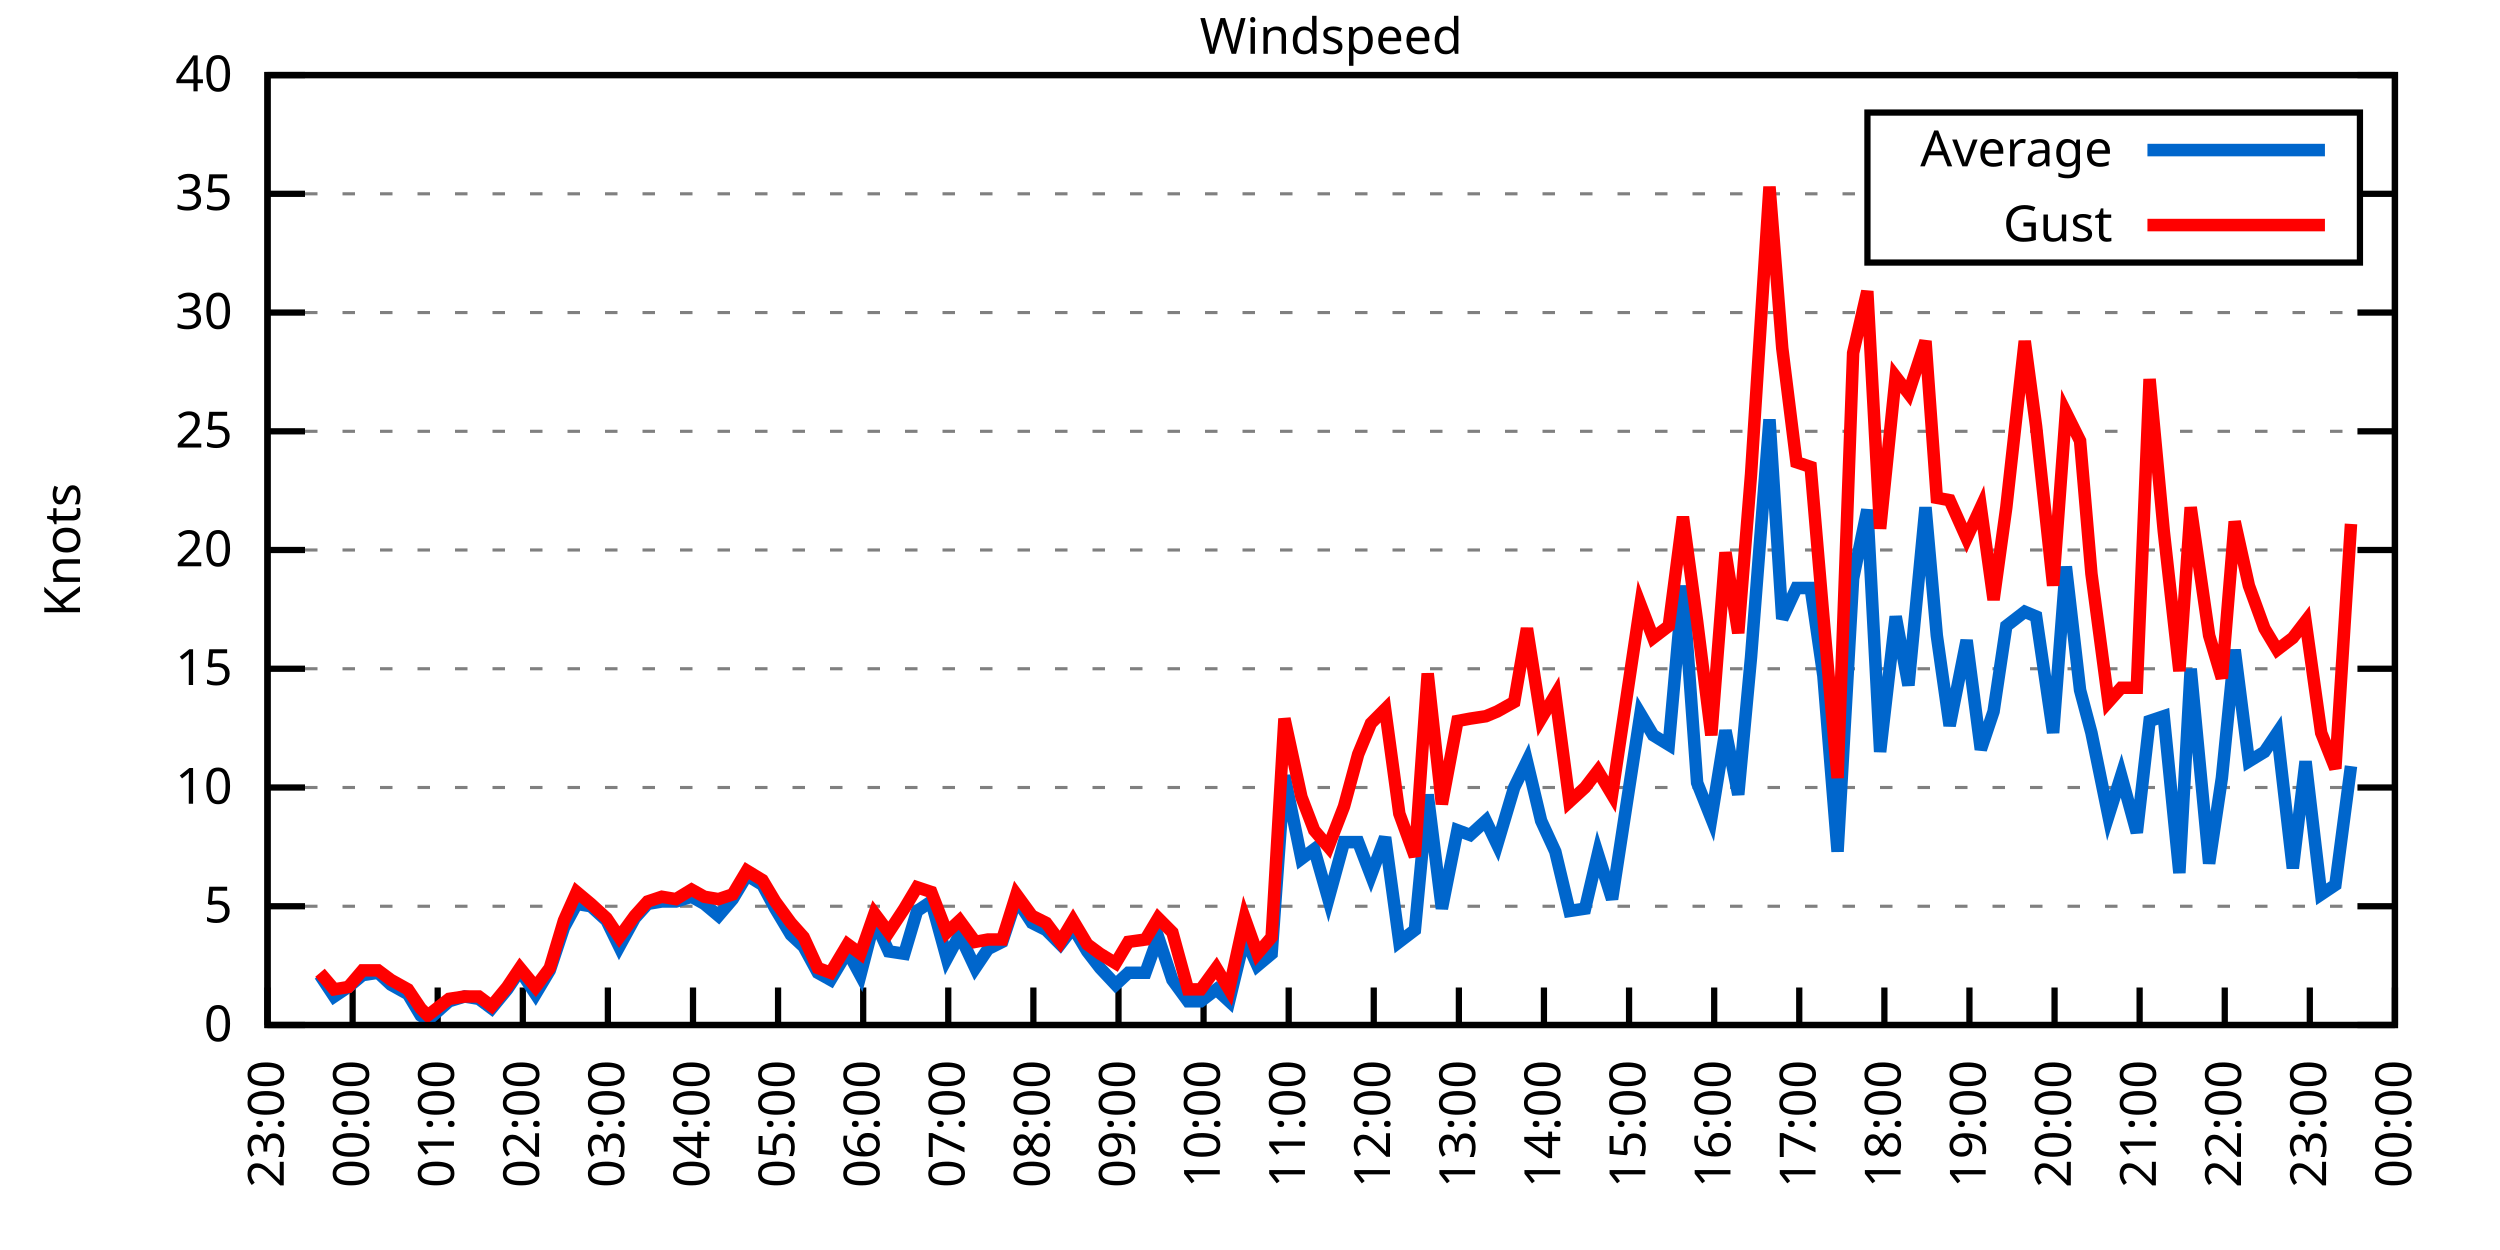
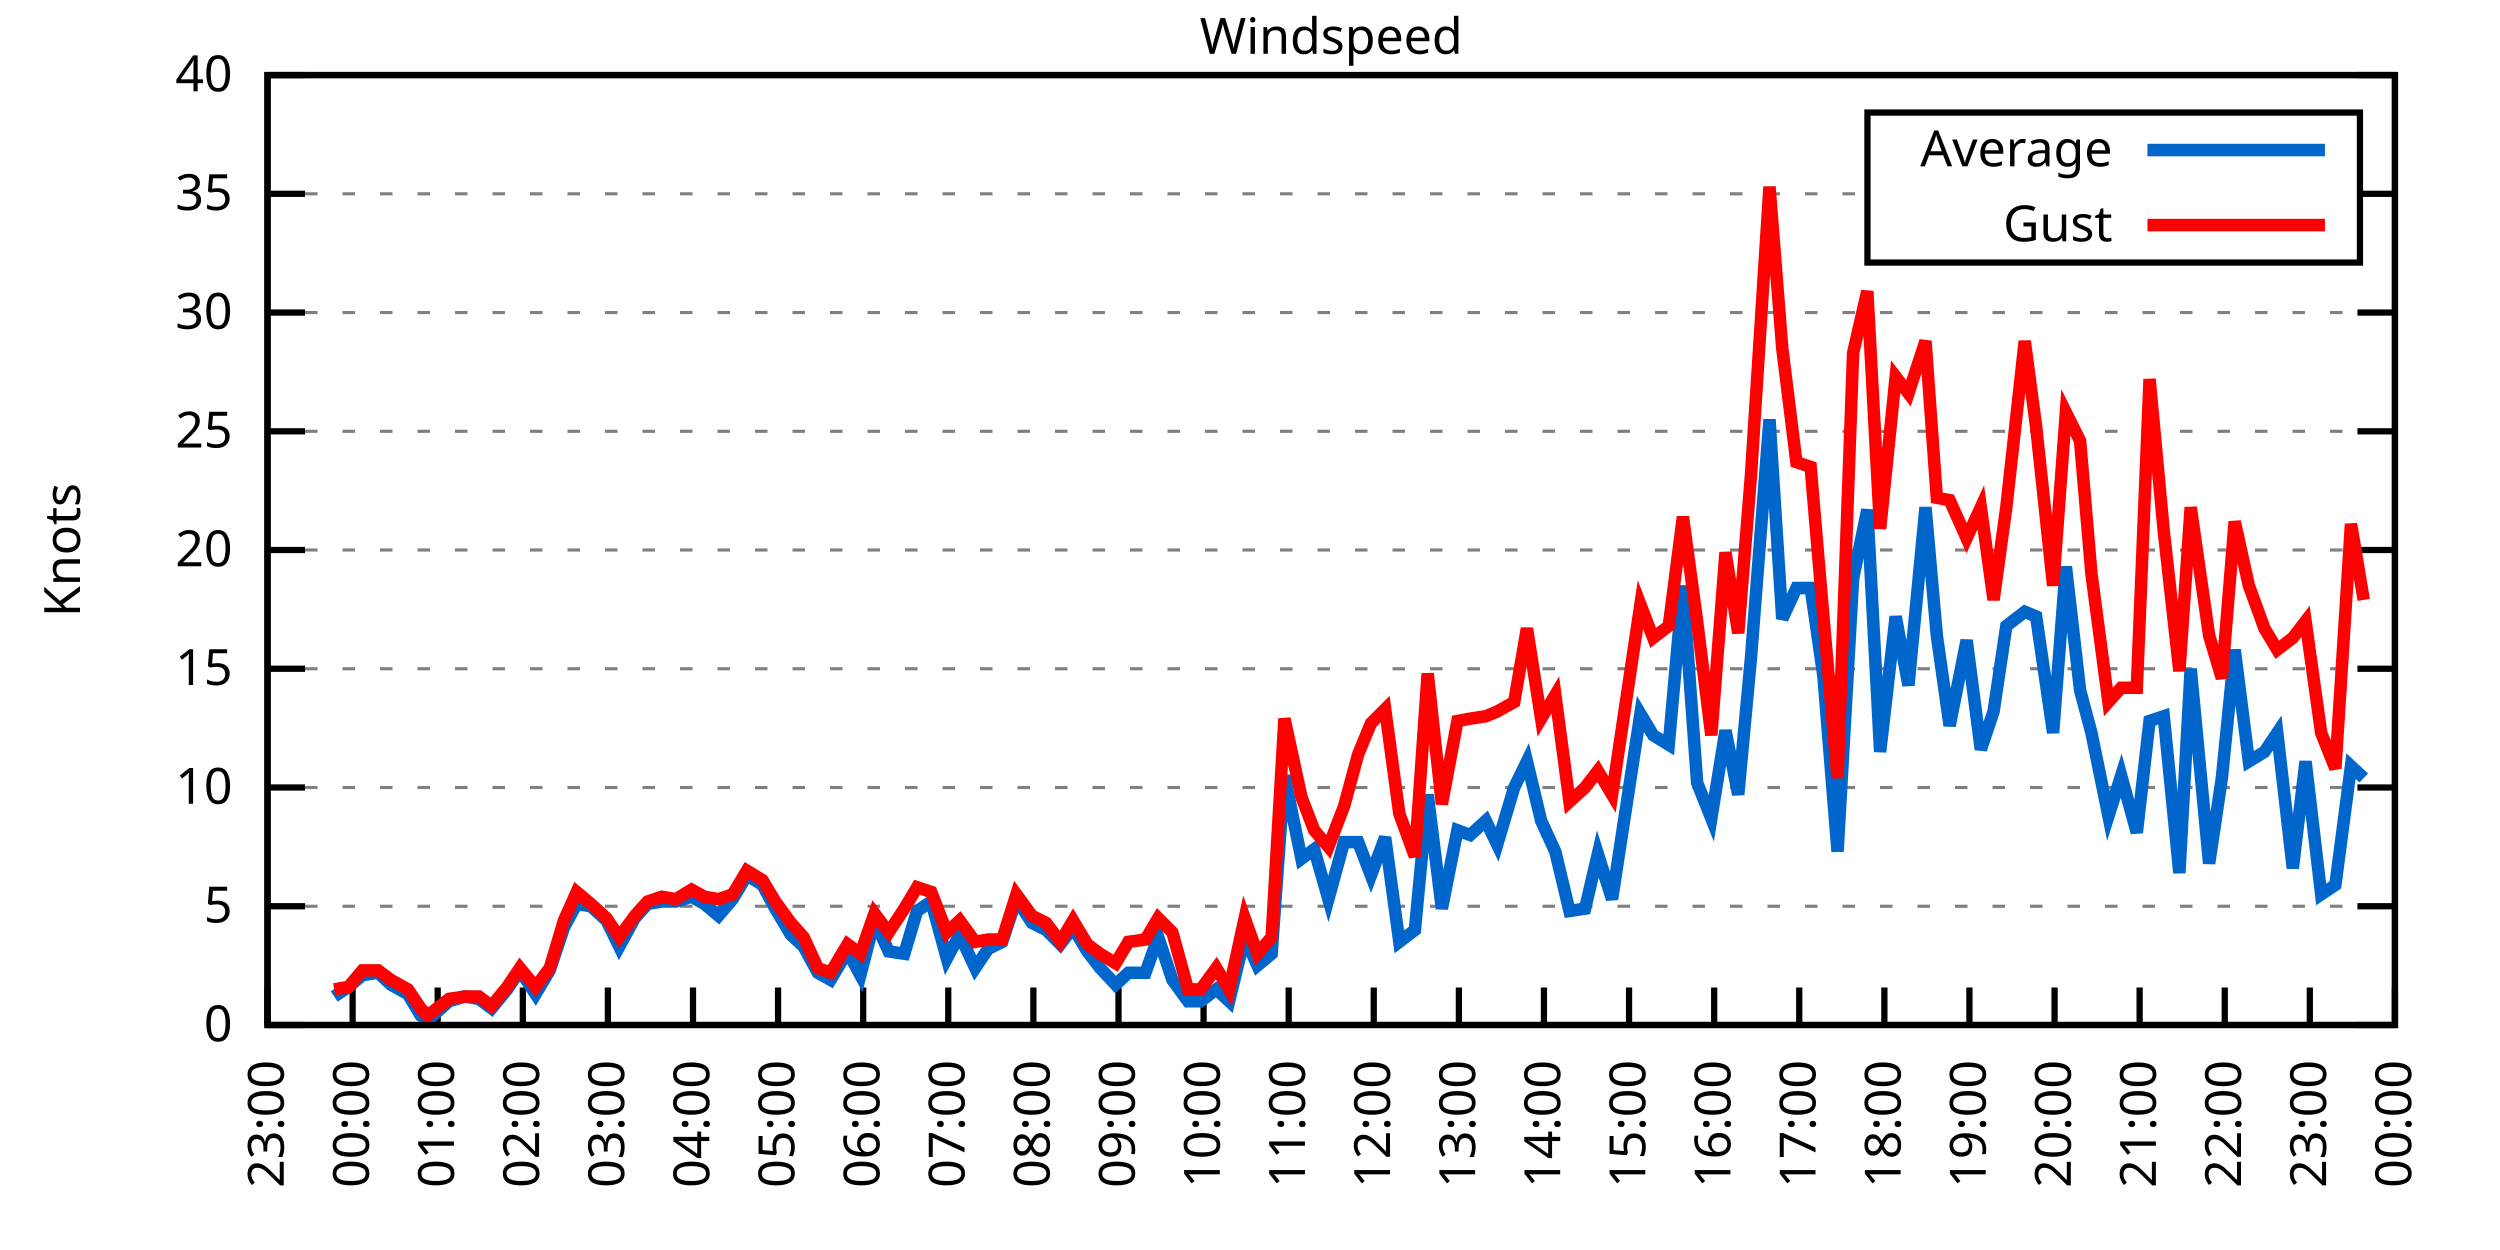
<svg xmlns="http://www.w3.org/2000/svg" xmlns:xlink="http://www.w3.org/1999/xlink" width="400" height="200" viewBox="0 0 400 200">
  <g id="gnuplot_canvas">
    <rect x="0" y="0" width="400" height="200" fill="none" />
    <defs>
      <circle id="gpDot" r="0.5" stroke-width="0.5" stroke="currentColor" />
      <path id="gpPt0" stroke-width="0.333" stroke="currentColor" d="M-1,0 h2 M0,-1 v2" />
      <path id="gpPt1" stroke-width="0.333" stroke="currentColor" d="M-1,-1 L1,1 M1,-1 L-1,1" />
      <path id="gpPt2" stroke-width="0.333" stroke="currentColor" d="M-1,0 L1,0 M0,-1 L0,1 M-1,-1 L1,1 M-1,1 L1,-1" />
      <rect id="gpPt3" stroke-width="0.333" stroke="currentColor" x="-1" y="-1" width="2" height="2" />
      <rect id="gpPt4" stroke-width="0.333" stroke="currentColor" fill="currentColor" x="-1" y="-1" width="2" height="2" />
      <circle id="gpPt5" stroke-width="0.333" stroke="currentColor" cx="0" cy="0" r="1" />
      <use xlink:href="#gpPt5" id="gpPt6" fill="currentColor" stroke="none" />
      <path id="gpPt7" stroke-width="0.333" stroke="currentColor" d="M0,-1.33 L-1.33,0.67 L1.33,0.67 z" />
      <use xlink:href="#gpPt7" id="gpPt8" fill="currentColor" stroke="none" />
      <use xlink:href="#gpPt7" id="gpPt9" stroke="currentColor" transform="rotate(180)" />
      <use xlink:href="#gpPt9" id="gpPt10" fill="currentColor" stroke="none" />
      <use xlink:href="#gpPt3" id="gpPt11" stroke="currentColor" transform="rotate(45)" />
      <use xlink:href="#gpPt11" id="gpPt12" fill="currentColor" stroke="none" />
      <path id="gpPt13" stroke-width="0.333" stroke="currentColor" d="M0,1.330 L1.265,0.411 L0.782,-1.067 L-0.782,-1.076 L-1.265,0.411 z" />
      <use xlink:href="#gpPt13" id="gpPt14" fill="currentColor" stroke="none" />
      <filter id="textbox" filterUnits="objectBoundingBox" x="0" y="0" height="1" width="1">
        <feFlood flood-color="white" flood-opacity="1" result="bgnd" />
        <feComposite in="SourceGraphic" in2="bgnd" operator="atop" />
      </filter>
      <filter id="greybox" filterUnits="objectBoundingBox" x="0" y="0" height="1" width="1">
        <feFlood flood-color="lightgrey" flood-opacity="1" result="grey" />
        <feComposite in="SourceGraphic" in2="grey" operator="atop" />
      </filter>
    </defs>
    <g fill="none" color="white" stroke="currentColor" stroke-width="1.00" stroke-linecap="butt" stroke-linejoin="miter">
</g>
    <g fill="none" color="black" stroke="currentColor" stroke-width="1.00" stroke-linecap="butt" stroke-linejoin="miter">
      <g stroke="none" shape-rendering="crispEdges">
        <polygon fill="rgb(255, 255, 255)" points="42.80,164.00 383.18,164.00 383.18,12.02 42.80,12.02 " />
      </g>
    </g>
    <g fill="none" color="black" stroke="currentColor" stroke-width="1.00" stroke-linecap="butt" stroke-linejoin="miter">
</g>
    <g fill="none" color="black" stroke="black" stroke-width="0.50" stroke-linecap="butt" stroke-linejoin="miter">
</g>
    <g fill="none" color="gray" stroke="currentColor" stroke-width="0.50" stroke-linecap="butt" stroke-linejoin="miter">
      <path stroke="gray" stroke-dasharray="2,4" class="gridline" d="M42.80,164.00 L383.19,164.00  " />
    </g>
    <g fill="none" color="gray" stroke="gray" stroke-width="1.00" stroke-linecap="butt" stroke-linejoin="miter">
</g>
    <g fill="none" color="black" stroke="currentColor" stroke-width="1.00" stroke-linecap="butt" stroke-linejoin="miter">
      <path stroke="black" d="M42.80,164.00 L48.80,164.00 M383.19,164.00 L377.19,164.00  " />
      <g transform="translate(37.20,166.60)" stroke="none" fill="black" font-family="Sans" font-size="8.00" text-anchor="end">
        <text>
          <tspan font-family="Sans"> 0</tspan>
        </text>
      </g>
    </g>
    <g fill="none" color="black" stroke="currentColor" stroke-width="1.00" stroke-linecap="butt" stroke-linejoin="miter">
</g>
    <g fill="none" color="black" stroke="black" stroke-width="0.50" stroke-linecap="butt" stroke-linejoin="miter">
</g>
    <g fill="none" color="gray" stroke="currentColor" stroke-width="0.50" stroke-linecap="butt" stroke-linejoin="miter">
      <path stroke="gray" stroke-dasharray="2,4" class="gridline" d="M42.80,145.00 L383.19,145.00  " />
    </g>
    <g fill="none" color="gray" stroke="gray" stroke-width="1.00" stroke-linecap="butt" stroke-linejoin="miter">
</g>
    <g fill="none" color="black" stroke="currentColor" stroke-width="1.00" stroke-linecap="butt" stroke-linejoin="miter">
      <path stroke="black" d="M42.80,145.00 L48.80,145.00 M383.19,145.00 L377.19,145.00  " />
      <g transform="translate(37.20,147.60)" stroke="none" fill="black" font-family="Sans" font-size="8.00" text-anchor="end">
        <text>
          <tspan font-family="Sans"> 5</tspan>
        </text>
      </g>
    </g>
    <g fill="none" color="black" stroke="currentColor" stroke-width="1.00" stroke-linecap="butt" stroke-linejoin="miter">
</g>
    <g fill="none" color="black" stroke="black" stroke-width="0.50" stroke-linecap="butt" stroke-linejoin="miter">
</g>
    <g fill="none" color="gray" stroke="currentColor" stroke-width="0.50" stroke-linecap="butt" stroke-linejoin="miter">
      <path stroke="gray" stroke-dasharray="2,4" class="gridline" d="M42.80,126.00 L383.19,126.00  " />
    </g>
    <g fill="none" color="gray" stroke="gray" stroke-width="1.00" stroke-linecap="butt" stroke-linejoin="miter">
</g>
    <g fill="none" color="black" stroke="currentColor" stroke-width="1.00" stroke-linecap="butt" stroke-linejoin="miter">
      <path stroke="black" d="M42.80,126.00 L48.80,126.00 M383.19,126.00 L377.19,126.00  " />
      <g transform="translate(37.20,128.60)" stroke="none" fill="black" font-family="Sans" font-size="8.00" text-anchor="end">
        <text>
          <tspan font-family="Sans"> 10</tspan>
        </text>
      </g>
    </g>
    <g fill="none" color="black" stroke="currentColor" stroke-width="1.00" stroke-linecap="butt" stroke-linejoin="miter">
</g>
    <g fill="none" color="black" stroke="black" stroke-width="0.50" stroke-linecap="butt" stroke-linejoin="miter">
</g>
    <g fill="none" color="gray" stroke="currentColor" stroke-width="0.50" stroke-linecap="butt" stroke-linejoin="miter">
      <path stroke="gray" stroke-dasharray="2,4" class="gridline" d="M42.80,107.00 L383.19,107.00  " />
    </g>
    <g fill="none" color="gray" stroke="gray" stroke-width="1.00" stroke-linecap="butt" stroke-linejoin="miter">
</g>
    <g fill="none" color="black" stroke="currentColor" stroke-width="1.00" stroke-linecap="butt" stroke-linejoin="miter">
      <path stroke="black" d="M42.80,107.00 L48.80,107.00 M383.19,107.00 L377.19,107.00  " />
      <g transform="translate(37.20,109.60)" stroke="none" fill="black" font-family="Sans" font-size="8.00" text-anchor="end">
        <text>
          <tspan font-family="Sans"> 15</tspan>
        </text>
      </g>
    </g>
    <g fill="none" color="black" stroke="currentColor" stroke-width="1.00" stroke-linecap="butt" stroke-linejoin="miter">
</g>
    <g fill="none" color="black" stroke="black" stroke-width="0.50" stroke-linecap="butt" stroke-linejoin="miter">
</g>
    <g fill="none" color="gray" stroke="currentColor" stroke-width="0.50" stroke-linecap="butt" stroke-linejoin="miter">
      <path stroke="gray" stroke-dasharray="2,4" class="gridline" d="M42.80,88.00 L383.19,88.00  " />
    </g>
    <g fill="none" color="gray" stroke="gray" stroke-width="1.00" stroke-linecap="butt" stroke-linejoin="miter">
</g>
    <g fill="none" color="black" stroke="currentColor" stroke-width="1.00" stroke-linecap="butt" stroke-linejoin="miter">
      <path stroke="black" d="M42.80,88.00 L48.80,88.00 M383.19,88.00 L377.19,88.00  " />
      <g transform="translate(37.20,90.60)" stroke="none" fill="black" font-family="Sans" font-size="8.00" text-anchor="end">
        <text>
          <tspan font-family="Sans"> 20</tspan>
        </text>
      </g>
    </g>
    <g fill="none" color="black" stroke="currentColor" stroke-width="1.00" stroke-linecap="butt" stroke-linejoin="miter">
</g>
    <g fill="none" color="black" stroke="black" stroke-width="0.50" stroke-linecap="butt" stroke-linejoin="miter">
</g>
    <g fill="none" color="gray" stroke="currentColor" stroke-width="0.50" stroke-linecap="butt" stroke-linejoin="miter">
      <path stroke="gray" stroke-dasharray="2,4" class="gridline" d="M42.80,69.01 L383.19,69.01  " />
    </g>
    <g fill="none" color="gray" stroke="gray" stroke-width="1.00" stroke-linecap="butt" stroke-linejoin="miter">
</g>
    <g fill="none" color="black" stroke="currentColor" stroke-width="1.00" stroke-linecap="butt" stroke-linejoin="miter">
      <path stroke="black" d="M42.80,69.01 L48.80,69.01 M383.19,69.01 L377.19,69.01  " />
      <g transform="translate(37.20,71.61)" stroke="none" fill="black" font-family="Sans" font-size="8.00" text-anchor="end">
        <text>
          <tspan font-family="Sans"> 25</tspan>
        </text>
      </g>
    </g>
    <g fill="none" color="black" stroke="currentColor" stroke-width="1.00" stroke-linecap="butt" stroke-linejoin="miter">
</g>
    <g fill="none" color="black" stroke="black" stroke-width="0.50" stroke-linecap="butt" stroke-linejoin="miter">
</g>
    <g fill="none" color="gray" stroke="currentColor" stroke-width="0.50" stroke-linecap="butt" stroke-linejoin="miter">
      <path stroke="gray" stroke-dasharray="2,4" class="gridline" d="M42.80,50.01 L383.19,50.01  " />
    </g>
    <g fill="none" color="gray" stroke="gray" stroke-width="1.00" stroke-linecap="butt" stroke-linejoin="miter">
</g>
    <g fill="none" color="black" stroke="currentColor" stroke-width="1.00" stroke-linecap="butt" stroke-linejoin="miter">
      <path stroke="black" d="M42.80,50.01 L48.80,50.01 M383.19,50.01 L377.19,50.01  " />
      <g transform="translate(37.20,52.61)" stroke="none" fill="black" font-family="Sans" font-size="8.00" text-anchor="end">
        <text>
          <tspan font-family="Sans"> 30</tspan>
        </text>
      </g>
    </g>
    <g fill="none" color="black" stroke="currentColor" stroke-width="1.00" stroke-linecap="butt" stroke-linejoin="miter">
</g>
    <g fill="none" color="black" stroke="black" stroke-width="0.50" stroke-linecap="butt" stroke-linejoin="miter">
</g>
    <g fill="none" color="gray" stroke="currentColor" stroke-width="0.50" stroke-linecap="butt" stroke-linejoin="miter">
      <path stroke="gray" stroke-dasharray="2,4" class="gridline" d="M42.80,31.01 L298.79,31.01 M377.59,31.01 L383.19,31.01  " />
    </g>
    <g fill="none" color="gray" stroke="gray" stroke-width="1.00" stroke-linecap="butt" stroke-linejoin="miter">
</g>
    <g fill="none" color="black" stroke="currentColor" stroke-width="1.00" stroke-linecap="butt" stroke-linejoin="miter">
      <path stroke="black" d="M42.80,31.01 L48.80,31.01 M383.19,31.01 L377.19,31.01  " />
      <g transform="translate(37.20,33.61)" stroke="none" fill="black" font-family="Sans" font-size="8.00" text-anchor="end">
        <text>
          <tspan font-family="Sans"> 35</tspan>
        </text>
      </g>
    </g>
    <g fill="none" color="black" stroke="currentColor" stroke-width="1.00" stroke-linecap="butt" stroke-linejoin="miter">
</g>
    <g fill="none" color="black" stroke="black" stroke-width="0.50" stroke-linecap="butt" stroke-linejoin="miter">
</g>
    <g fill="none" color="gray" stroke="currentColor" stroke-width="0.50" stroke-linecap="butt" stroke-linejoin="miter">
      <path stroke="gray" stroke-dasharray="2,4" class="gridline" d="M42.80,12.01 L383.19,12.01  " />
    </g>
    <g fill="none" color="gray" stroke="gray" stroke-width="1.00" stroke-linecap="butt" stroke-linejoin="miter">
</g>
    <g fill="none" color="black" stroke="currentColor" stroke-width="1.00" stroke-linecap="butt" stroke-linejoin="miter">
      <path stroke="black" d="M42.80,12.01 L48.80,12.01 M383.19,12.01 L377.19,12.01  " />
      <g transform="translate(37.20,14.61)" stroke="none" fill="black" font-family="Sans" font-size="8.00" text-anchor="end">
        <text>
          <tspan font-family="Sans"> 40</tspan>
        </text>
      </g>
    </g>
    <g fill="none" color="black" stroke="currentColor" stroke-width="1.00" stroke-linecap="butt" stroke-linejoin="miter">
      <path stroke="black" d="M42.80,164.00 L42.80,158.00  " />
      <g transform="translate(45.40,169.60) rotate(270.00)" stroke="none" fill="black" font-family="Sans" font-size="8.00" text-anchor="end">
        <text>
          <tspan font-family="Sans">23:00</tspan>
        </text>
      </g>
    </g>
    <g fill="none" color="black" stroke="currentColor" stroke-width="1.00" stroke-linecap="butt" stroke-linejoin="miter">
      <path stroke="black" d="M56.42,164.00 L56.42,158.00  " />
      <g transform="translate(59.02,169.60) rotate(270.00)" stroke="none" fill="black" font-family="Sans" font-size="8.00" text-anchor="end">
        <text>
          <tspan font-family="Sans">00:00</tspan>
        </text>
      </g>
    </g>
    <g fill="none" color="black" stroke="currentColor" stroke-width="1.00" stroke-linecap="butt" stroke-linejoin="miter">
      <path stroke="black" d="M70.03,164.00 L70.03,158.00  " />
      <g transform="translate(72.63,169.60) rotate(270.00)" stroke="none" fill="black" font-family="Sans" font-size="8.00" text-anchor="end">
        <text>
          <tspan font-family="Sans">01:00</tspan>
        </text>
      </g>
    </g>
    <g fill="none" color="black" stroke="currentColor" stroke-width="1.00" stroke-linecap="butt" stroke-linejoin="miter">
      <path stroke="black" d="M83.65,164.00 L83.65,158.00  " />
      <g transform="translate(86.25,169.60) rotate(270.00)" stroke="none" fill="black" font-family="Sans" font-size="8.00" text-anchor="end">
        <text>
          <tspan font-family="Sans">02:00</tspan>
        </text>
      </g>
    </g>
    <g fill="none" color="black" stroke="currentColor" stroke-width="1.00" stroke-linecap="butt" stroke-linejoin="miter">
      <path stroke="black" d="M97.26,164.00 L97.26,158.00  " />
      <g transform="translate(99.86,169.60) rotate(270.00)" stroke="none" fill="black" font-family="Sans" font-size="8.00" text-anchor="end">
        <text>
          <tspan font-family="Sans">03:00</tspan>
        </text>
      </g>
    </g>
    <g fill="none" color="black" stroke="currentColor" stroke-width="1.00" stroke-linecap="butt" stroke-linejoin="miter">
      <path stroke="black" d="M110.88,164.00 L110.88,158.00  " />
      <g transform="translate(113.48,169.60) rotate(270.00)" stroke="none" fill="black" font-family="Sans" font-size="8.00" text-anchor="end">
        <text>
          <tspan font-family="Sans">04:00</tspan>
        </text>
      </g>
    </g>
    <g fill="none" color="black" stroke="currentColor" stroke-width="1.00" stroke-linecap="butt" stroke-linejoin="miter">
      <path stroke="black" d="M124.49,164.00 L124.49,158.00  " />
      <g transform="translate(127.09,169.60) rotate(270.00)" stroke="none" fill="black" font-family="Sans" font-size="8.00" text-anchor="end">
        <text>
          <tspan font-family="Sans">05:00</tspan>
        </text>
      </g>
    </g>
    <g fill="none" color="black" stroke="currentColor" stroke-width="1.00" stroke-linecap="butt" stroke-linejoin="miter">
      <path stroke="black" d="M138.11,164.00 L138.11,158.00  " />
      <g transform="translate(140.71,169.60) rotate(270.00)" stroke="none" fill="black" font-family="Sans" font-size="8.00" text-anchor="end">
        <text>
          <tspan font-family="Sans">06:00</tspan>
        </text>
      </g>
    </g>
    <g fill="none" color="black" stroke="currentColor" stroke-width="1.00" stroke-linecap="butt" stroke-linejoin="miter">
      <path stroke="black" d="M151.72,164.00 L151.72,158.00  " />
      <g transform="translate(154.32,169.60) rotate(270.00)" stroke="none" fill="black" font-family="Sans" font-size="8.00" text-anchor="end">
        <text>
          <tspan font-family="Sans">07:00</tspan>
        </text>
      </g>
    </g>
    <g fill="none" color="black" stroke="currentColor" stroke-width="1.00" stroke-linecap="butt" stroke-linejoin="miter">
      <path stroke="black" d="M165.34,164.00 L165.34,158.00  " />
      <g transform="translate(167.94,169.60) rotate(270.00)" stroke="none" fill="black" font-family="Sans" font-size="8.00" text-anchor="end">
        <text>
          <tspan font-family="Sans">08:00</tspan>
        </text>
      </g>
    </g>
    <g fill="none" color="black" stroke="currentColor" stroke-width="1.00" stroke-linecap="butt" stroke-linejoin="miter">
      <path stroke="black" d="M178.96,164.00 L178.96,158.00  " />
      <g transform="translate(181.56,169.60) rotate(270.00)" stroke="none" fill="black" font-family="Sans" font-size="8.00" text-anchor="end">
        <text>
          <tspan font-family="Sans">09:00</tspan>
        </text>
      </g>
    </g>
    <g fill="none" color="black" stroke="currentColor" stroke-width="1.00" stroke-linecap="butt" stroke-linejoin="miter">
      <path stroke="black" d="M192.57,164.00 L192.57,158.00  " />
      <g transform="translate(195.17,169.60) rotate(270.00)" stroke="none" fill="black" font-family="Sans" font-size="8.00" text-anchor="end">
        <text>
          <tspan font-family="Sans">10:00</tspan>
        </text>
      </g>
    </g>
    <g fill="none" color="black" stroke="currentColor" stroke-width="1.00" stroke-linecap="butt" stroke-linejoin="miter">
      <path stroke="black" d="M206.19,164.00 L206.19,158.00  " />
      <g transform="translate(208.79,169.60) rotate(270.00)" stroke="none" fill="black" font-family="Sans" font-size="8.00" text-anchor="end">
        <text>
          <tspan font-family="Sans">11:00</tspan>
        </text>
      </g>
    </g>
    <g fill="none" color="black" stroke="currentColor" stroke-width="1.00" stroke-linecap="butt" stroke-linejoin="miter">
      <path stroke="black" d="M219.80,164.00 L219.80,158.00  " />
      <g transform="translate(222.40,169.60) rotate(270.00)" stroke="none" fill="black" font-family="Sans" font-size="8.00" text-anchor="end">
        <text>
          <tspan font-family="Sans">12:00</tspan>
        </text>
      </g>
    </g>
    <g fill="none" color="black" stroke="currentColor" stroke-width="1.00" stroke-linecap="butt" stroke-linejoin="miter">
      <path stroke="black" d="M233.42,164.00 L233.42,158.00  " />
      <g transform="translate(236.02,169.60) rotate(270.00)" stroke="none" fill="black" font-family="Sans" font-size="8.00" text-anchor="end">
        <text>
          <tspan font-family="Sans">13:00</tspan>
        </text>
      </g>
    </g>
    <g fill="none" color="black" stroke="currentColor" stroke-width="1.00" stroke-linecap="butt" stroke-linejoin="miter">
      <path stroke="black" d="M247.03,164.00 L247.03,158.00  " />
      <g transform="translate(249.63,169.60) rotate(270.00)" stroke="none" fill="black" font-family="Sans" font-size="8.00" text-anchor="end">
        <text>
          <tspan font-family="Sans">14:00</tspan>
        </text>
      </g>
    </g>
    <g fill="none" color="black" stroke="currentColor" stroke-width="1.00" stroke-linecap="butt" stroke-linejoin="miter">
      <path stroke="black" d="M260.65,164.00 L260.65,158.00  " />
      <g transform="translate(263.25,169.60) rotate(270.00)" stroke="none" fill="black" font-family="Sans" font-size="8.00" text-anchor="end">
        <text>
          <tspan font-family="Sans">15:00</tspan>
        </text>
      </g>
    </g>
    <g fill="none" color="black" stroke="currentColor" stroke-width="1.00" stroke-linecap="butt" stroke-linejoin="miter">
      <path stroke="black" d="M274.27,164.00 L274.27,158.00  " />
      <g transform="translate(276.87,169.60) rotate(270.00)" stroke="none" fill="black" font-family="Sans" font-size="8.00" text-anchor="end">
        <text>
          <tspan font-family="Sans">16:00</tspan>
        </text>
      </g>
    </g>
    <g fill="none" color="black" stroke="currentColor" stroke-width="1.00" stroke-linecap="butt" stroke-linejoin="miter">
      <path stroke="black" d="M287.88,164.00 L287.88,158.00  " />
      <g transform="translate(290.48,169.60) rotate(270.00)" stroke="none" fill="black" font-family="Sans" font-size="8.00" text-anchor="end">
        <text>
          <tspan font-family="Sans">17:00</tspan>
        </text>
      </g>
    </g>
    <g fill="none" color="black" stroke="currentColor" stroke-width="1.00" stroke-linecap="butt" stroke-linejoin="miter">
      <path stroke="black" d="M301.50,164.00 L301.50,158.00  " />
      <g transform="translate(304.10,169.60) rotate(270.00)" stroke="none" fill="black" font-family="Sans" font-size="8.00" text-anchor="end">
        <text>
          <tspan font-family="Sans">18:00</tspan>
        </text>
      </g>
    </g>
    <g fill="none" color="black" stroke="currentColor" stroke-width="1.00" stroke-linecap="butt" stroke-linejoin="miter">
      <path stroke="black" d="M315.11,164.00 L315.11,158.00  " />
      <g transform="translate(317.71,169.60) rotate(270.00)" stroke="none" fill="black" font-family="Sans" font-size="8.00" text-anchor="end">
        <text>
          <tspan font-family="Sans">19:00</tspan>
        </text>
      </g>
    </g>
    <g fill="none" color="black" stroke="currentColor" stroke-width="1.00" stroke-linecap="butt" stroke-linejoin="miter">
      <path stroke="black" d="M328.73,164.00 L328.73,158.00  " />
      <g transform="translate(331.33,169.60) rotate(270.00)" stroke="none" fill="black" font-family="Sans" font-size="8.00" text-anchor="end">
        <text>
          <tspan font-family="Sans">20:00</tspan>
        </text>
      </g>
    </g>
    <g fill="none" color="black" stroke="currentColor" stroke-width="1.00" stroke-linecap="butt" stroke-linejoin="miter">
      <path stroke="black" d="M342.34,164.00 L342.34,158.00  " />
      <g transform="translate(344.94,169.60) rotate(270.00)" stroke="none" fill="black" font-family="Sans" font-size="8.00" text-anchor="end">
        <text>
          <tspan font-family="Sans">21:00</tspan>
        </text>
      </g>
    </g>
    <g fill="none" color="black" stroke="currentColor" stroke-width="1.00" stroke-linecap="butt" stroke-linejoin="miter">
      <path stroke="black" d="M355.96,164.00 L355.96,158.00  " />
      <g transform="translate(358.56,169.60) rotate(270.00)" stroke="none" fill="black" font-family="Sans" font-size="8.00" text-anchor="end">
        <text>
          <tspan font-family="Sans">22:00</tspan>
        </text>
      </g>
    </g>
    <g fill="none" color="black" stroke="currentColor" stroke-width="1.00" stroke-linecap="butt" stroke-linejoin="miter">
      <path stroke="black" d="M369.57,164.00 L369.57,158.00  " />
      <g transform="translate(372.17,169.60) rotate(270.00)" stroke="none" fill="black" font-family="Sans" font-size="8.00" text-anchor="end">
        <text>
          <tspan font-family="Sans">23:00</tspan>
        </text>
      </g>
    </g>
    <g fill="none" color="black" stroke="currentColor" stroke-width="1.00" stroke-linecap="butt" stroke-linejoin="miter">
      <path stroke="black" d="M383.19,164.00 L383.19,158.00  " />
      <g transform="translate(385.79,169.60) rotate(270.00)" stroke="none" fill="black" font-family="Sans" font-size="8.00" text-anchor="end">
        <text>
          <tspan font-family="Sans">00:00</tspan>
        </text>
      </g>
    </g>
    <g fill="none" color="black" stroke="currentColor" stroke-width="1.00" stroke-linecap="butt" stroke-linejoin="miter">
</g>
    <g fill="none" color="black" stroke="currentColor" stroke-width="1.00" stroke-linecap="butt" stroke-linejoin="miter">
      <path stroke="black" d="M42.80,12.01 L42.80,164.00 L383.19,164.00 L383.19,12.01 L42.80,12.01 Z  " />
    </g>
    <g fill="none" color="black" stroke="currentColor" stroke-width="1.00" stroke-linecap="butt" stroke-linejoin="miter">
</g>
    <g fill="none" color="black" stroke="currentColor" stroke-width="1.00" stroke-linecap="butt" stroke-linejoin="miter">
      <path stroke="black" d="M298.79,42.01 L298.79,18.01 L377.59,18.01 L377.59,42.01 L298.79,42.01 Z  " />
    </g>
    <g id="Windspeed_plot_1">
      <g fill="none" color="white" stroke="black" stroke-width="2.00" stroke-linecap="butt" stroke-linejoin="miter">
</g>
      <g fill="none" color="black" stroke="currentColor" stroke-width="2.00" stroke-linecap="butt" stroke-linejoin="miter">
        <g transform="translate(337.99,26.61)" stroke="none" fill="black" font-family="Sans" font-size="8.00" text-anchor="end">
          <text>
            <tspan font-family="Sans">Average</tspan>
          </text>
        </g>
      </g>
      <g fill="none" color="black" stroke="currentColor" stroke-width="2.00" stroke-linecap="butt" stroke-linejoin="miter">
-         <path stroke="rgb(  0, 102, 204)" d="M343.59,24.01 L371.99,24.01 M51.20,156.02 L53.47,159.44 L55.73,157.92 L58.00,156.02 L60.50,155.64 L62.54,157.54   L65.27,159.06 L67.31,162.48 L68.44,163.24 L71.85,160.20 L74.34,159.44 L76.61,159.82 L78.65,161.34 L81.15,158.30   L83.19,155.26 L85.69,159.06 L87.96,155.26 L90.23,148.42 L92.27,144.62 L94.54,145.00 L97.04,147.28 L99.08,151.46   L101.57,146.90 L103.62,144.62 L105.89,144.24 L108.15,144.24 L110.65,143.48 L112.69,144.62 L114.96,146.52 L117.23,143.86   L119.50,140.06 L122.00,141.58 L124.04,145.38 L126.54,149.56 L128.58,151.46 L130.85,155.64 L132.89,156.78 L135.61,152.22   L137.66,156.02 L139.92,147.28 L142.19,152.22 L144.69,152.60 L146.73,145.76 L149.00,144.24 L151.50,153.36 L153.54,149.56   L156.04,154.88 L158.08,151.84 L160.35,150.70 L162.62,143.86 L165.11,147.66 L167.38,148.80 L169.65,151.08 L171.69,148.42   L173.96,152.22 L176.01,154.88 L178.50,157.54 L180.54,155.64 L183.27,155.64 L185.31,149.94 L187.58,156.78 L190.08,160.20   L192.12,160.20 L194.61,158.30 L196.66,160.20 L199.15,149.94 L201.19,154.50 L203.46,152.60 L205.51,124.10 L208.23,137.40   L210.27,135.88 L212.54,143.86 L215.04,134.74 L217.31,134.74 L219.35,140.06 L221.62,133.98 L223.89,150.70 L226.38,148.80   L228.43,127.14 L230.70,145.38 L233.19,132.84 L235.23,133.60 L237.73,131.32 L239.55,135.12 L242.27,126.00 L244.31,121.82   L246.58,131.32 L248.85,136.26 L251.12,145.76 L253.61,145.38 L255.66,136.64 L257.93,143.86 L262.47,114.22 L264.51,117.64   L267.00,119.16 L269.27,93.70 L271.54,125.24 L273.81,130.94 L276.08,116.88 L278.12,127.14 L280.17,105.10 L283.12,67.11   L285.16,99.02 L287.43,94.08 L289.70,94.08 L291.74,108.14 L294.01,136.26 L296.50,92.56 L298.77,81.55 L300.82,120.30   L303.31,98.64 L305.35,109.66 L308.08,81.17 L309.89,101.68 L311.94,116.12 L314.66,102.44 L316.93,119.92 L318.97,113.84   L321.01,100.16 L323.96,97.88 L325.78,98.64 L328.50,117.26 L330.54,90.66 L332.81,110.42 L334.63,117.26 L337.35,130.56   L339.39,124.10 L341.89,133.22 L343.93,115.36 L346.20,114.60 L348.70,139.68 L350.51,107.00 L353.46,138.16 L355.50,124.48   L357.55,103.96 L359.82,121.82 L362.31,120.30 L364.36,117.26 L366.85,138.92 L368.89,121.82 L371.39,143.10 L373.66,141.58   L376.16,122.58  " />
+         <path stroke="rgb(  0, 102, 204)" d="M343.59,24.01 L371.99,24.01 M53.47,159.44 L55.73,157.92 L58.00,156.02 L60.50,155.64 L62.54,157.54 L65.27,159.06   L67.31,162.48 L68.44,163.24 L71.85,160.20 L74.34,159.44 L76.61,159.82 L78.65,161.34 L81.15,158.30 L83.19,155.26   L85.69,159.06 L87.96,155.26 L90.23,148.42 L92.27,144.62 L94.54,145.00 L97.04,147.28 L99.08,151.46 L101.57,146.90   L103.62,144.62 L105.89,144.24 L108.15,144.24 L110.65,143.48 L112.69,144.62 L114.96,146.52 L117.23,143.86 L119.50,140.06   L122.00,141.58 L124.04,145.38 L126.54,149.56 L128.58,151.46 L130.85,155.64 L132.89,156.78 L135.61,152.22 L137.66,156.02   L139.92,147.28 L142.19,152.22 L144.69,152.60 L146.73,145.76 L149.00,144.24 L151.50,153.36 L153.54,149.56 L156.04,154.88   L158.08,151.84 L160.35,150.70 L162.62,143.86 L165.11,147.66 L167.38,148.80 L169.65,151.08 L171.69,148.42 L173.96,152.22   L176.01,154.88 L178.50,157.54 L180.54,155.64 L183.27,155.64 L185.31,149.94 L187.58,156.78 L190.08,160.20 L192.12,160.20   L194.61,158.30 L196.66,160.20 L199.15,149.94 L201.19,154.50 L203.46,152.60 L205.51,124.10 L208.23,137.40 L210.27,135.88   L212.54,143.86 L215.04,134.74 L217.31,134.74 L219.35,140.06 L221.62,133.98 L223.89,150.70 L226.38,148.80 L228.43,127.14   L230.70,145.38 L233.19,132.84 L235.23,133.60 L237.73,131.32 L239.55,135.12 L242.27,126.00 L244.31,121.82 L246.58,131.32   L248.85,136.26 L251.12,145.76 L253.61,145.38 L255.66,136.64 L257.93,143.86 L262.47,114.22 L264.51,117.64 L267.00,119.16   L269.27,93.70 L271.54,125.24 L273.81,130.94 L276.08,116.88 L278.12,127.14 L280.17,105.10 L283.12,67.11 L285.16,99.02   L287.43,94.08 L289.70,94.08 L291.74,108.14 L294.01,136.26 L296.50,92.56 L298.77,81.55 L300.82,120.30 L303.31,98.64   L305.35,109.66 L308.08,81.17 L309.89,101.68 L311.94,116.12 L314.66,102.44 L316.93,119.92 L318.97,113.84 L321.01,100.16   L323.96,97.88 L325.78,98.64 L328.50,117.26 L330.54,90.66 L332.81,110.42 L334.63,117.26 L337.35,130.56 L339.39,124.10   L341.89,133.22 L343.93,115.36 L346.20,114.60 L348.70,139.68 L350.51,107.00 L353.46,138.16 L355.50,124.48 L357.55,103.96   L359.82,121.82 L362.31,120.30 L364.36,117.26 L366.85,138.92 L368.89,121.82 L371.39,143.10 L373.66,141.58 L376.16,122.58   L378.20,124.48  " />
      </g>
    </g>
    <g id="Windspeed_plot_2">
      <g fill="none" color="black" stroke="currentColor" stroke-width="2.00" stroke-linecap="butt" stroke-linejoin="miter">
        <g transform="translate(337.99,38.61)" stroke="none" fill="black" font-family="Sans" font-size="8.00" text-anchor="end">
          <text>
            <tspan font-family="Sans">Gust</tspan>
          </text>
        </g>
      </g>
      <g fill="none" color="black" stroke="currentColor" stroke-width="2.00" stroke-linecap="butt" stroke-linejoin="miter">
-         <path stroke="rgb(255,   0,   0)" d="M343.59,36.01 L371.99,36.01 M51.20,155.64 L53.47,158.30 L55.73,157.92 L58.00,155.26 L60.50,155.26 L62.54,156.78   L65.27,158.30 L67.31,161.34 L68.44,162.48 L71.85,159.82 L74.34,159.44 L76.61,159.44 L78.65,160.96 L81.15,157.92   L83.19,154.88 L85.69,157.92 L87.96,154.88 L90.23,147.28 L92.27,142.72 L94.54,144.62 L97.04,146.90 L99.08,149.94   L101.57,146.52 L103.62,144.24 L105.89,143.48 L108.15,143.86 L110.65,142.34 L112.69,143.48 L114.96,143.86 L117.23,143.10   L119.50,139.30 L122.00,140.82 L124.04,144.24 L126.54,147.66 L128.58,149.94 L130.85,154.88 L132.89,155.64 L135.61,151.08   L137.66,152.60 L139.92,146.14 L142.19,149.18 L144.69,145.38 L146.73,141.96 L149.00,142.72 L151.50,149.18 L153.54,147.28   L156.04,150.70 L158.08,150.32 L160.35,150.32 L162.62,143.10 L165.11,146.52 L167.38,147.66 L169.65,150.70 L171.69,147.28   L173.96,151.08 L176.01,152.60 L178.50,154.12 L180.54,150.70 L183.27,150.32 L185.31,146.90 L187.58,149.18 L190.08,158.30   L192.12,158.30 L194.61,154.88 L196.66,158.30 L199.15,146.90 L201.19,152.60 L203.46,149.94 L205.51,114.98 L208.23,127.52   L210.27,132.84 L212.54,135.50 L215.04,129.04 L217.31,120.68 L219.35,115.74 L221.62,113.46 L223.89,130.18 L226.38,137.02   L228.43,107.76 L230.70,128.66 L233.19,115.36 L235.23,114.98 L237.73,114.60 L239.55,113.84 L242.27,112.32 L244.31,100.54   L246.58,114.98 L248.85,111.18 L251.12,128.28 L253.61,126.00 L255.66,123.34 L257.93,127.14 L262.47,96.74 L264.51,102.06   L267.00,100.16 L269.27,82.69 L271.54,99.40 L273.81,117.64 L276.08,88.38 L278.12,101.30 L280.17,75.85 L283.12,29.87   L285.16,55.71 L287.43,73.95 L289.70,74.71 L291.74,98.64 L294.01,124.48 L296.50,56.47 L298.77,46.59 L300.82,84.59   L303.31,60.27 L305.35,62.93 L308.08,54.57 L309.89,79.65 L311.94,80.03 L314.66,86.11 L316.93,81.17 L318.97,95.98   L321.01,81.17 L323.96,54.57 L325.78,68.25 L328.50,93.70 L330.54,65.97 L332.81,70.53 L334.63,91.80 L337.35,112.32   L339.39,110.04 L341.89,110.04 L343.93,60.65 L346.20,84.97 L348.70,107.38 L350.51,81.17 L353.46,101.68 L355.50,108.52   L357.55,83.45 L359.82,93.70 L362.31,100.54 L364.36,103.96 L366.85,102.06 L368.89,99.40 L371.39,117.26 L373.66,122.96   L376.16,83.83  " />
+         <path stroke="rgb(255,   0,   0)" d="M343.59,36.01 L371.99,36.01 M53.47,158.30 L55.73,157.92 L58.00,155.26 L60.50,155.26 L62.54,156.78 L65.27,158.30   L67.31,161.34 L68.44,162.48 L71.85,159.82 L74.34,159.44 L76.61,159.44 L78.65,160.96 L81.15,157.92 L83.19,154.88   L85.69,157.92 L87.96,154.88 L90.23,147.28 L92.27,142.72 L94.54,144.62 L97.04,146.90 L99.08,149.94 L101.57,146.52   L103.62,144.24 L105.89,143.48 L108.15,143.86 L110.65,142.34 L112.69,143.48 L114.96,143.86 L117.23,143.10 L119.50,139.30   L122.00,140.82 L124.04,144.24 L126.54,147.66 L128.58,149.94 L130.85,154.88 L132.89,155.64 L135.61,151.08 L137.66,152.60   L139.92,146.14 L142.19,149.18 L144.69,145.38 L146.73,141.96 L149.00,142.72 L151.50,149.18 L153.54,147.28 L156.04,150.70   L158.08,150.32 L160.35,150.32 L162.62,143.10 L165.11,146.52 L167.38,147.66 L169.65,150.70 L171.69,147.28 L173.96,151.08   L176.01,152.60 L178.50,154.12 L180.54,150.70 L183.27,150.32 L185.31,146.90 L187.58,149.18 L190.08,158.30 L192.12,158.30   L194.61,154.88 L196.66,158.30 L199.15,146.90 L201.19,152.60 L203.46,149.94 L205.51,114.98 L208.23,127.52 L210.27,132.84   L212.54,135.50 L215.04,129.04 L217.31,120.68 L219.35,115.74 L221.62,113.46 L223.89,130.18 L226.38,137.02 L228.43,107.76   L230.70,128.66 L233.19,115.36 L235.23,114.98 L237.73,114.60 L239.55,113.84 L242.27,112.32 L244.31,100.54 L246.58,114.98   L248.85,111.18 L251.12,128.28 L253.61,126.00 L255.66,123.34 L257.93,127.14 L262.47,96.74 L264.51,102.06 L267.00,100.16   L269.27,82.69 L271.54,99.40 L273.81,117.64 L276.08,88.38 L278.12,101.30 L280.17,75.85 L283.12,29.87 L285.16,55.71   L287.43,73.95 L289.70,74.71 L291.74,98.64 L294.01,124.48 L296.50,56.47 L298.77,46.59 L300.82,84.59 L303.31,60.27   L305.35,62.93 L308.08,54.57 L309.89,79.65 L311.94,80.03 L314.66,86.11 L316.93,81.17 L318.97,95.98 L321.01,81.17   L323.96,54.57 L325.78,68.25 L328.50,93.70 L330.54,65.97 L332.81,70.53 L334.63,91.80 L337.35,112.32 L339.39,110.04   L341.89,110.04 L343.93,60.65 L346.20,84.97 L348.70,107.38 L350.51,81.17 L353.46,101.68 L355.50,108.52 L357.55,83.45   L359.82,93.70 L362.31,100.54 L364.36,103.96 L366.85,102.06 L368.89,99.40 L371.39,117.26 L373.66,122.96 L376.16,83.83   L378.20,95.98  " />
      </g>
    </g>
    <g fill="none" color="black" stroke="currentColor" stroke-width="2.00" stroke-linecap="butt" stroke-linejoin="miter">
</g>
    <g fill="none" color="black" stroke="black" stroke-width="1.00" stroke-linecap="butt" stroke-linejoin="miter">
</g>
    <g fill="none" color="black" stroke="currentColor" stroke-width="1.00" stroke-linecap="butt" stroke-linejoin="miter">
      <path stroke="black" d="M42.80,12.01 L42.80,164.00 L383.19,164.00 L383.19,12.01 L42.80,12.01 Z  " />
      <g transform="translate(12.80,88.01) rotate(270.00)" stroke="none" fill="black" font-family="Sans" font-size="8.00" text-anchor="middle">
        <text>
          <tspan font-family="Sans">Knots</tspan>
        </text>
      </g>
    </g>
    <g fill="none" color="black" stroke="currentColor" stroke-width="1.00" stroke-linecap="butt" stroke-linejoin="miter">
</g>
    <g fill="none" color="black" stroke="currentColor" stroke-width="1.00" stroke-linecap="butt" stroke-linejoin="miter">
      <g transform="translate(212.99,8.61)" stroke="none" fill="black" font-family="Sans" font-size="8.00" text-anchor="middle">
        <text>
          <tspan font-family="Sans">Windspeed</tspan>
        </text>
      </g>
    </g>
    <g fill="none" color="black" stroke="currentColor" stroke-width="1.00" stroke-linecap="butt" stroke-linejoin="miter">
</g>
  </g>
</svg>
